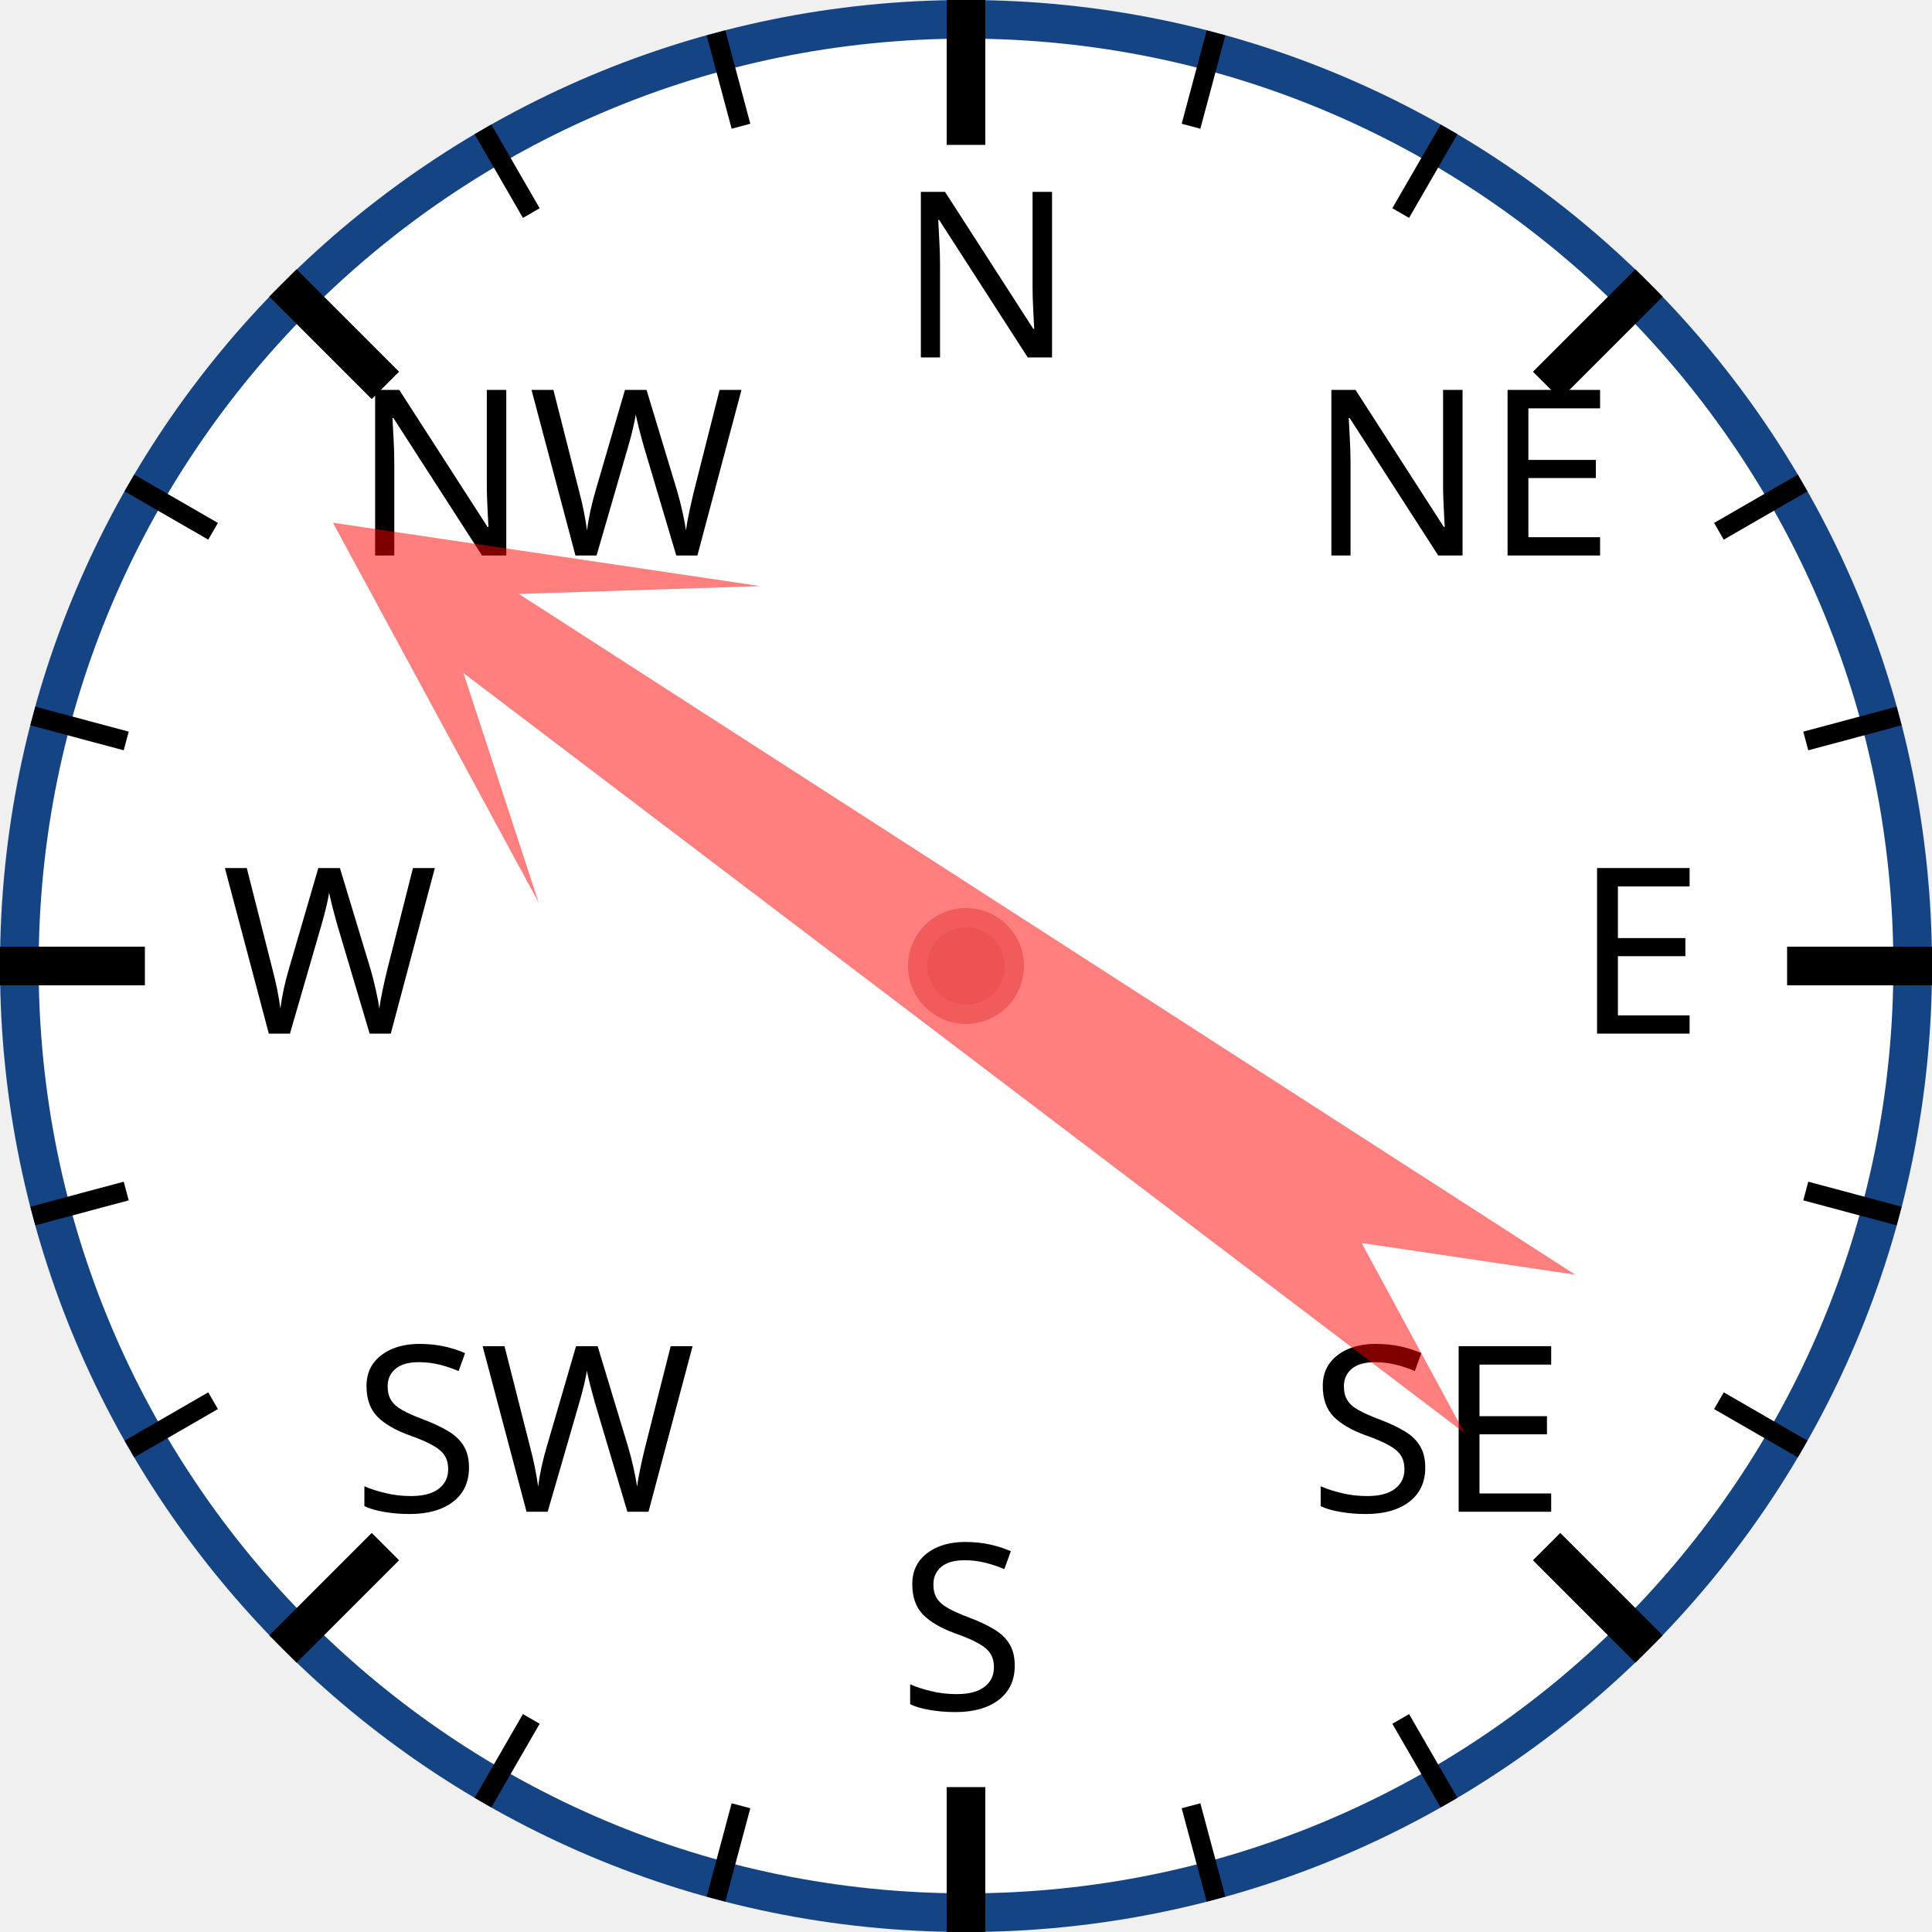
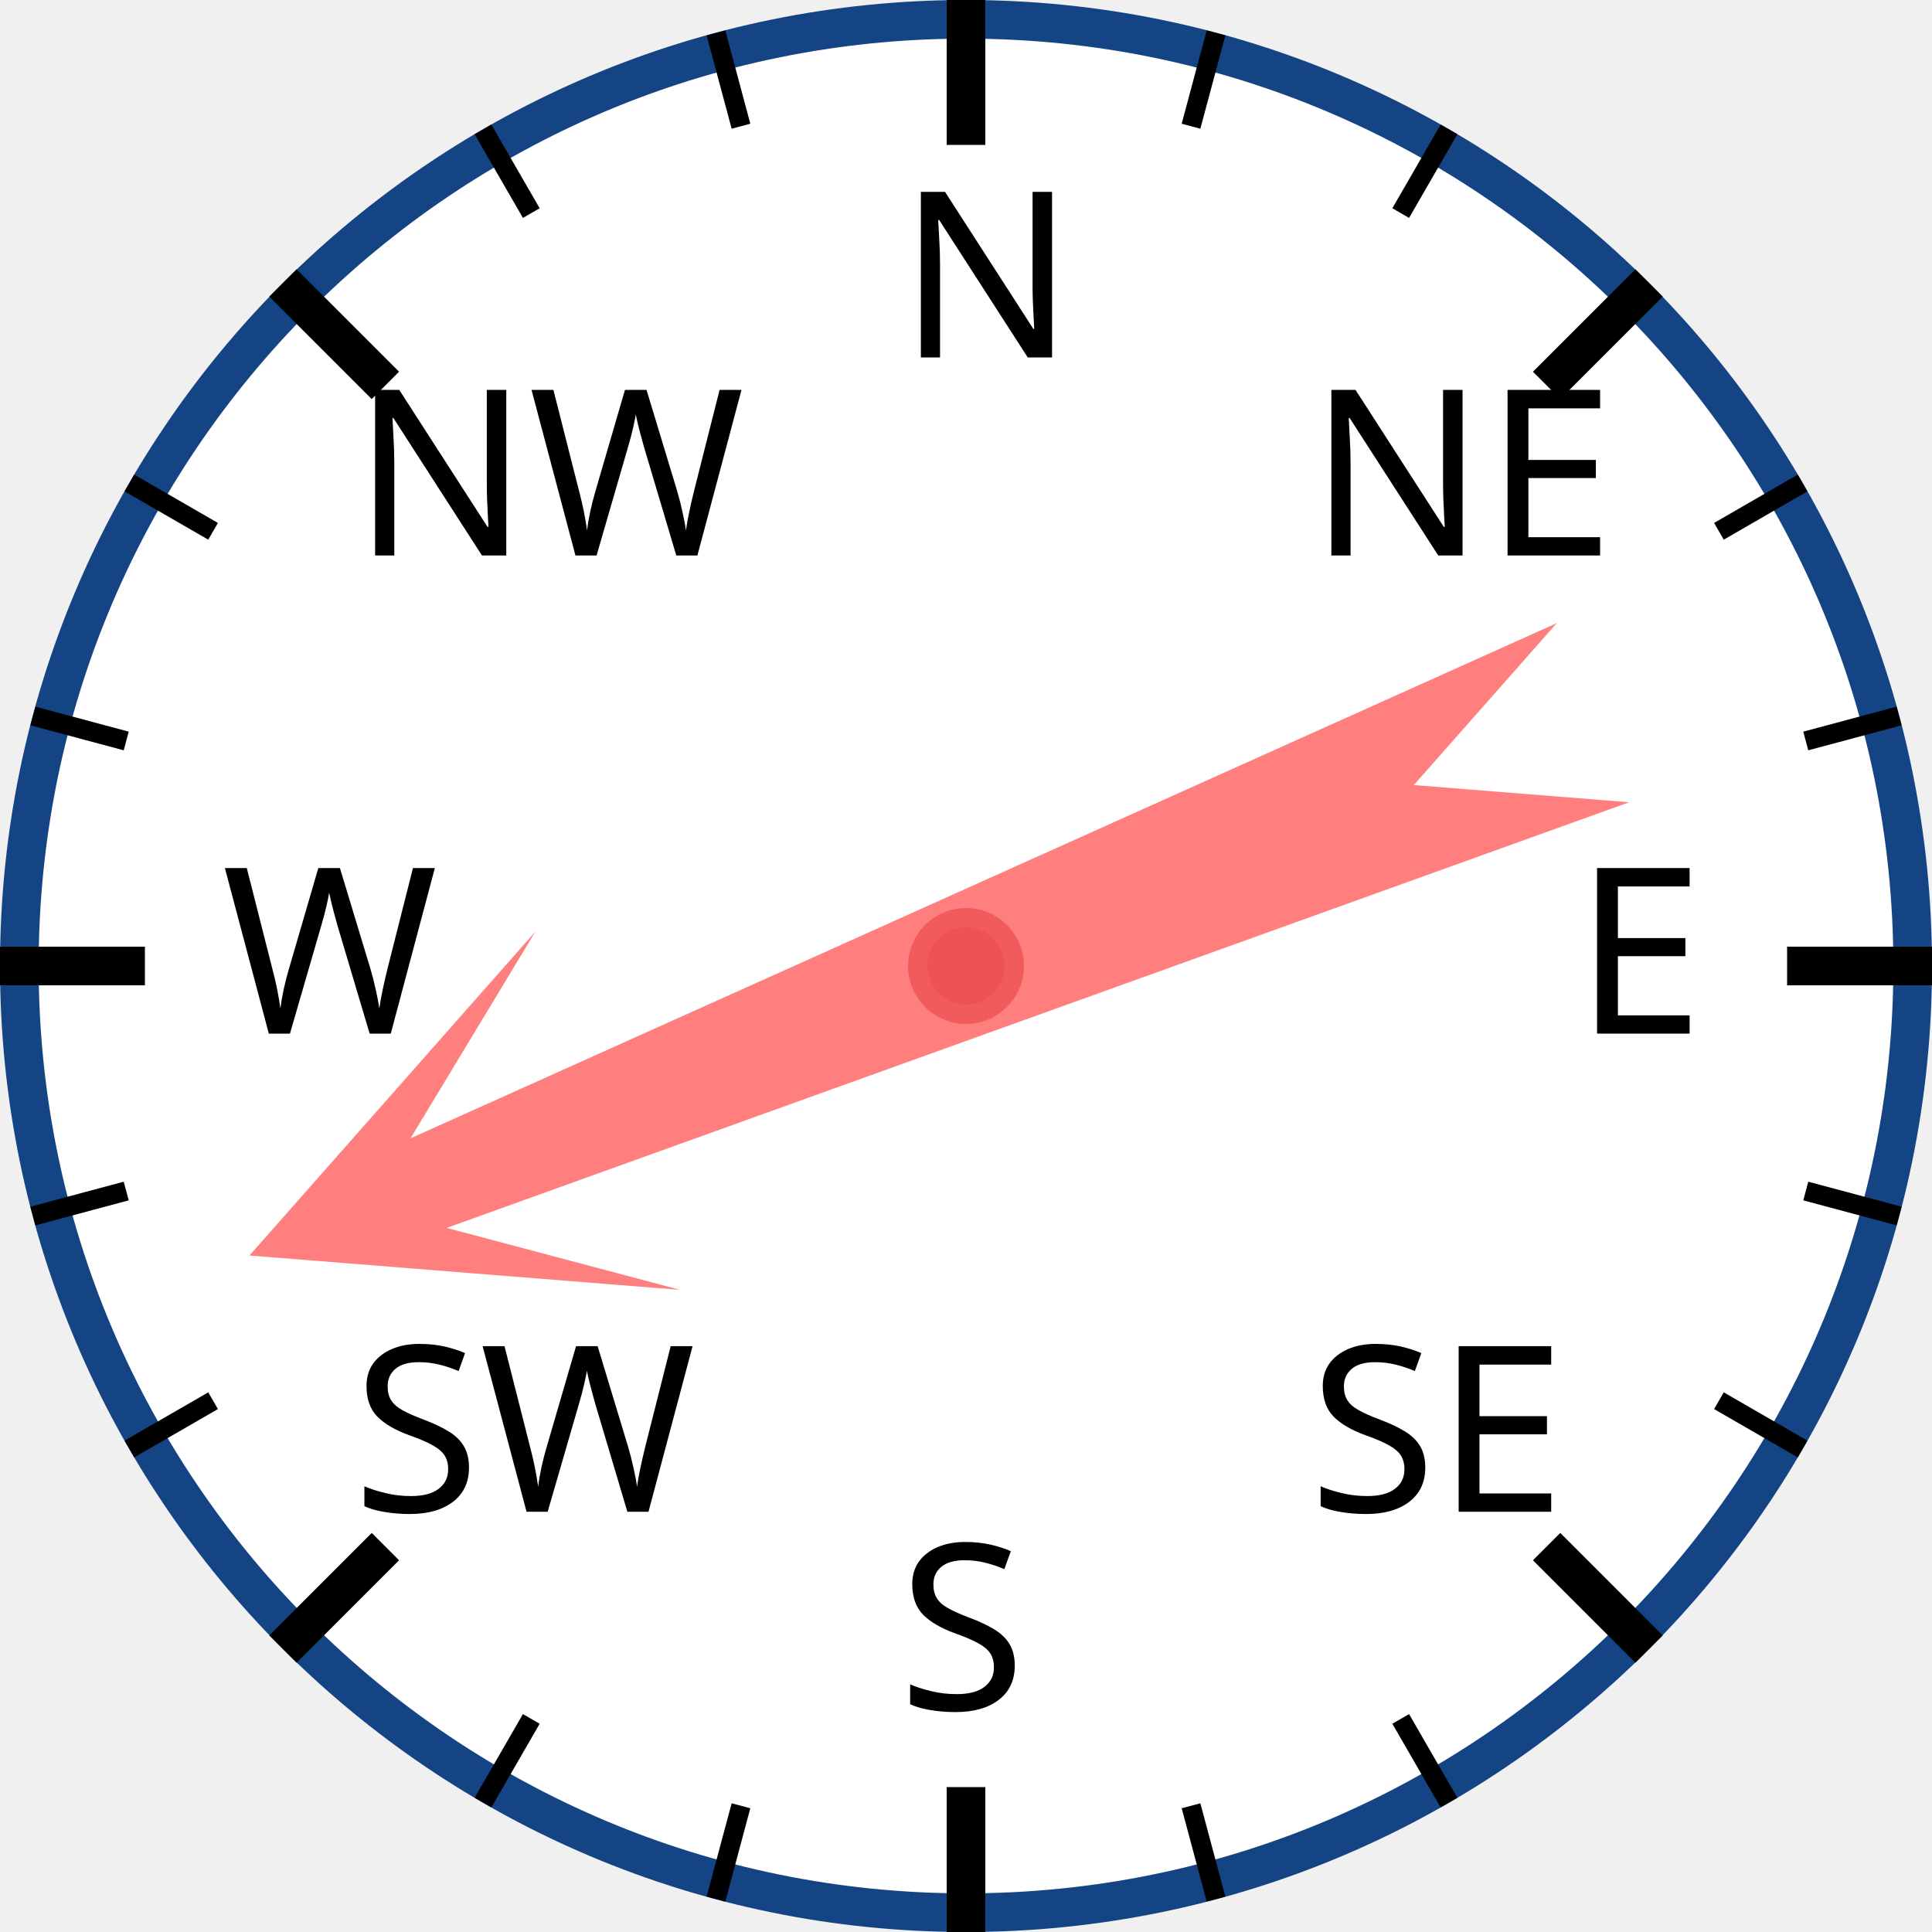
<svg xmlns="http://www.w3.org/2000/svg" width="120px" height="120px" viewBox="0 0 200 200">
  <circle cx="100" cy="100" r="98" style="fill: white; stroke: #154485; stroke-width: 4;" />
  <text x="93.0" y="37.0" style="font-family: sans-serif; font-size: 18pt;">N</text>
  <line x1="100.0" y1="0.0" x2="100.0" y2="15.0" style="stroke: black; stroke-width: 4;" />
  <line x1="74.118" y1="3.407" x2="76.706" y2="13.067" style="stroke: black; stroke-width: 2;" />
  <line x1="50" y1="13.397" x2="55" y2="22.058" style="stroke: black; stroke-width: 2;" />
  <text x="36.503" y="57.503" style="font-family: sans-serif; font-size: 18pt;">NW</text>
  <line x1="29.289" y1="29.289" x2="39.896" y2="39.896" style="stroke: black; stroke-width: 4;" />
  <line x1="13.397" y1="50" x2="22.058" y2="55" style="stroke: black; stroke-width: 2;" />
  <line x1="3.407" y1="74.118" x2="13.067" y2="76.706" style="stroke: black; stroke-width: 2;" />
  <text x="23.0" y="107.0" style="font-family: sans-serif; font-size: 18pt;">W</text>
  <line x1="0.0" y1="100.0" x2="15.0" y2="100.0" style="stroke: black; stroke-width: 4;" />
  <line x1="3.407" y1="125.882" x2="13.067" y2="123.294" style="stroke: black; stroke-width: 2;" />
  <line x1="13.397" y1="150" x2="22.058" y2="145" style="stroke: black; stroke-width: 2;" />
  <text x="36.503" y="156.497" style="font-family: sans-serif; font-size: 18pt;">SW</text>
  <line x1="29.289" y1="170.711" x2="39.896" y2="160.104" style="stroke: black; stroke-width: 4;" />
  <line x1="50" y1="186.603" x2="55" y2="177.942" style="stroke: black; stroke-width: 2;" />
  <line x1="74.118" y1="196.593" x2="76.706" y2="186.933" style="stroke: black; stroke-width: 2;" />
  <text x="93" y="177.0" style="font-family: sans-serif; font-size: 18pt;">S</text>
  <line x1="100" y1="200.0" x2="100" y2="185.0" style="stroke: black; stroke-width: 4;" />
  <line x1="125.882" y1="196.593" x2="123.294" y2="186.933" style="stroke: black; stroke-width: 2;" />
  <line x1="150.0" y1="186.603" x2="145.0" y2="177.942" style="stroke: black; stroke-width: 2;" />
  <text x="135.497" y="156.497" style="font-family: sans-serif; font-size: 18pt;">SE</text>
  <line x1="170.711" y1="170.711" x2="160.104" y2="160.104" style="stroke: black; stroke-width: 4;" />
  <line x1="186.603" y1="150" x2="177.942" y2="145" style="stroke: black; stroke-width: 2;" />
  <line x1="196.593" y1="125.882" x2="186.933" y2="123.294" style="stroke: black; stroke-width: 2;" />
  <text x="163.0" y="107" style="font-family: sans-serif; font-size: 18pt;">E</text>
  <line x1="200.0" y1="100" x2="185.0" y2="100" style="stroke: black; stroke-width: 4;" />
  <line x1="196.593" y1="74.118" x2="186.933" y2="76.706" style="stroke: black; stroke-width: 2;" />
  <line x1="186.603" y1="50" x2="177.942" y2="55" style="stroke: black; stroke-width: 2;" />
  <text x="135.497" y="57.503" style="font-family: sans-serif; font-size: 18pt;">NE</text>
  <line x1="170.711" y1="29.289" x2="160.104" y2="39.896" style="stroke: black; stroke-width: 4;" />
  <line x1="150" y1="13.397" x2="145" y2="22.058" style="stroke: black; stroke-width: 2;" />
  <line x1="125.882" y1="3.407" x2="123.294" y2="13.067" style="stroke: black; stroke-width: 2;" />
-   <polygon points="100 20 120 60 105 40 110 170 100 150 90 170 95 40 80 60" style="fill: red; fill-opacity: 0.5;" transform="rotate(305,100,100)" />
+   <polygon points="100 20 120 60 105 40 110 170 100 150 90 170 95 40 80 60" style="fill: red; fill-opacity: 0.5;" transform="rotate(248,100,100)" />
  <circle cx="100" cy="100" r="5" style="fill: #EE5252; stroke: #F25B5B; stroke-width: 2;" />
</svg>
